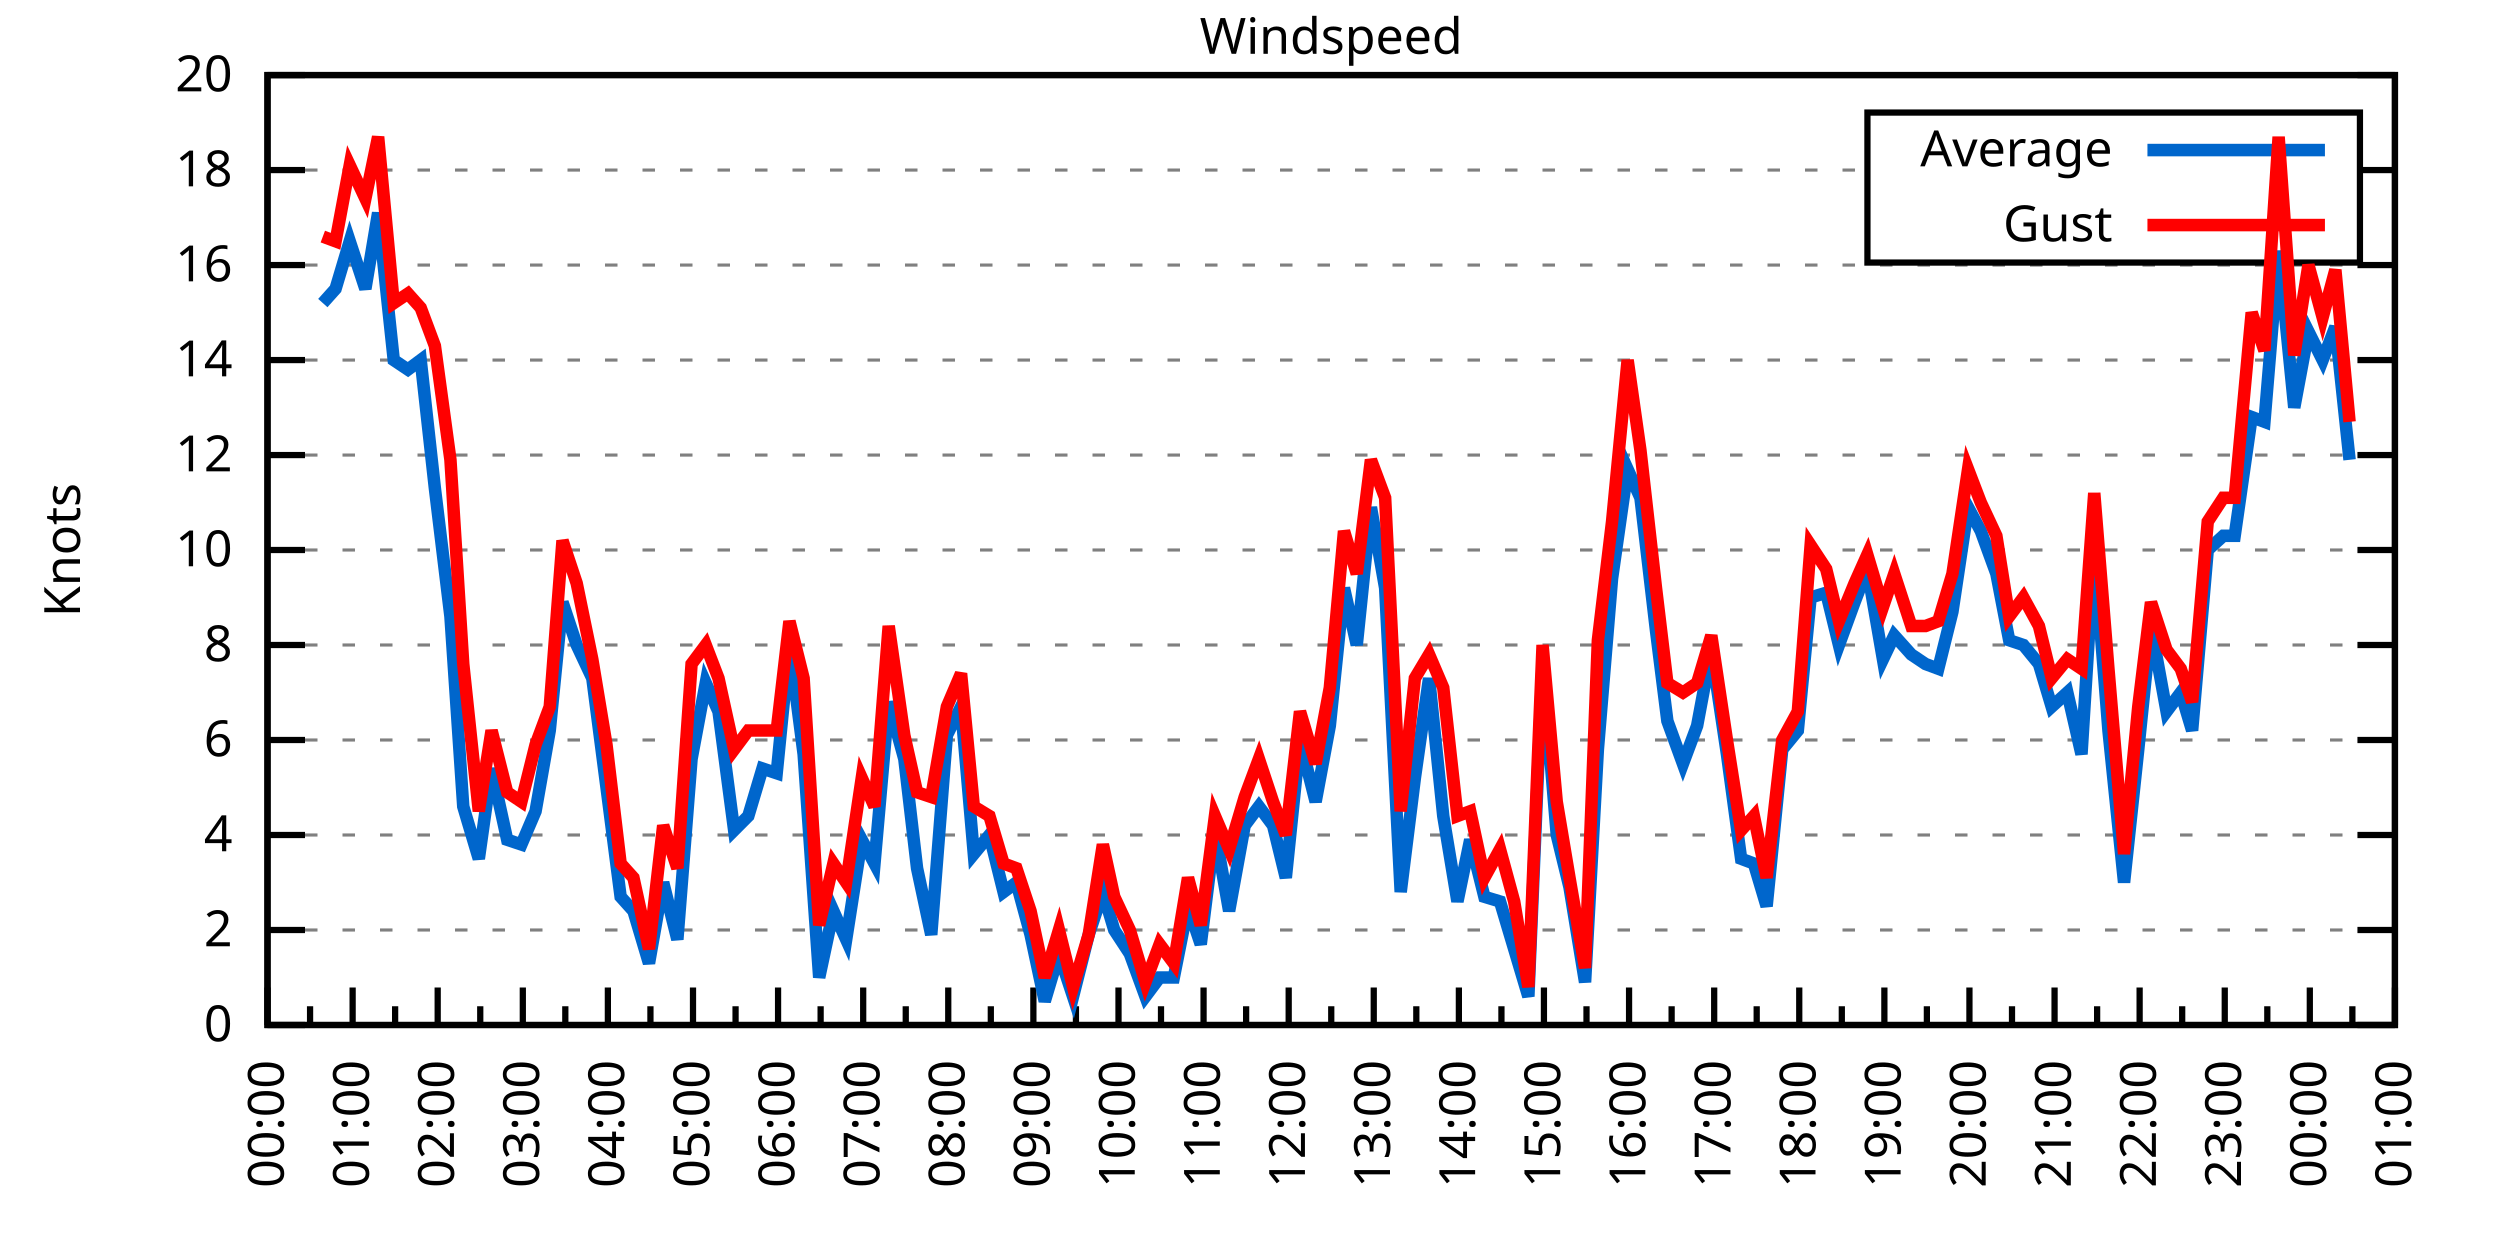
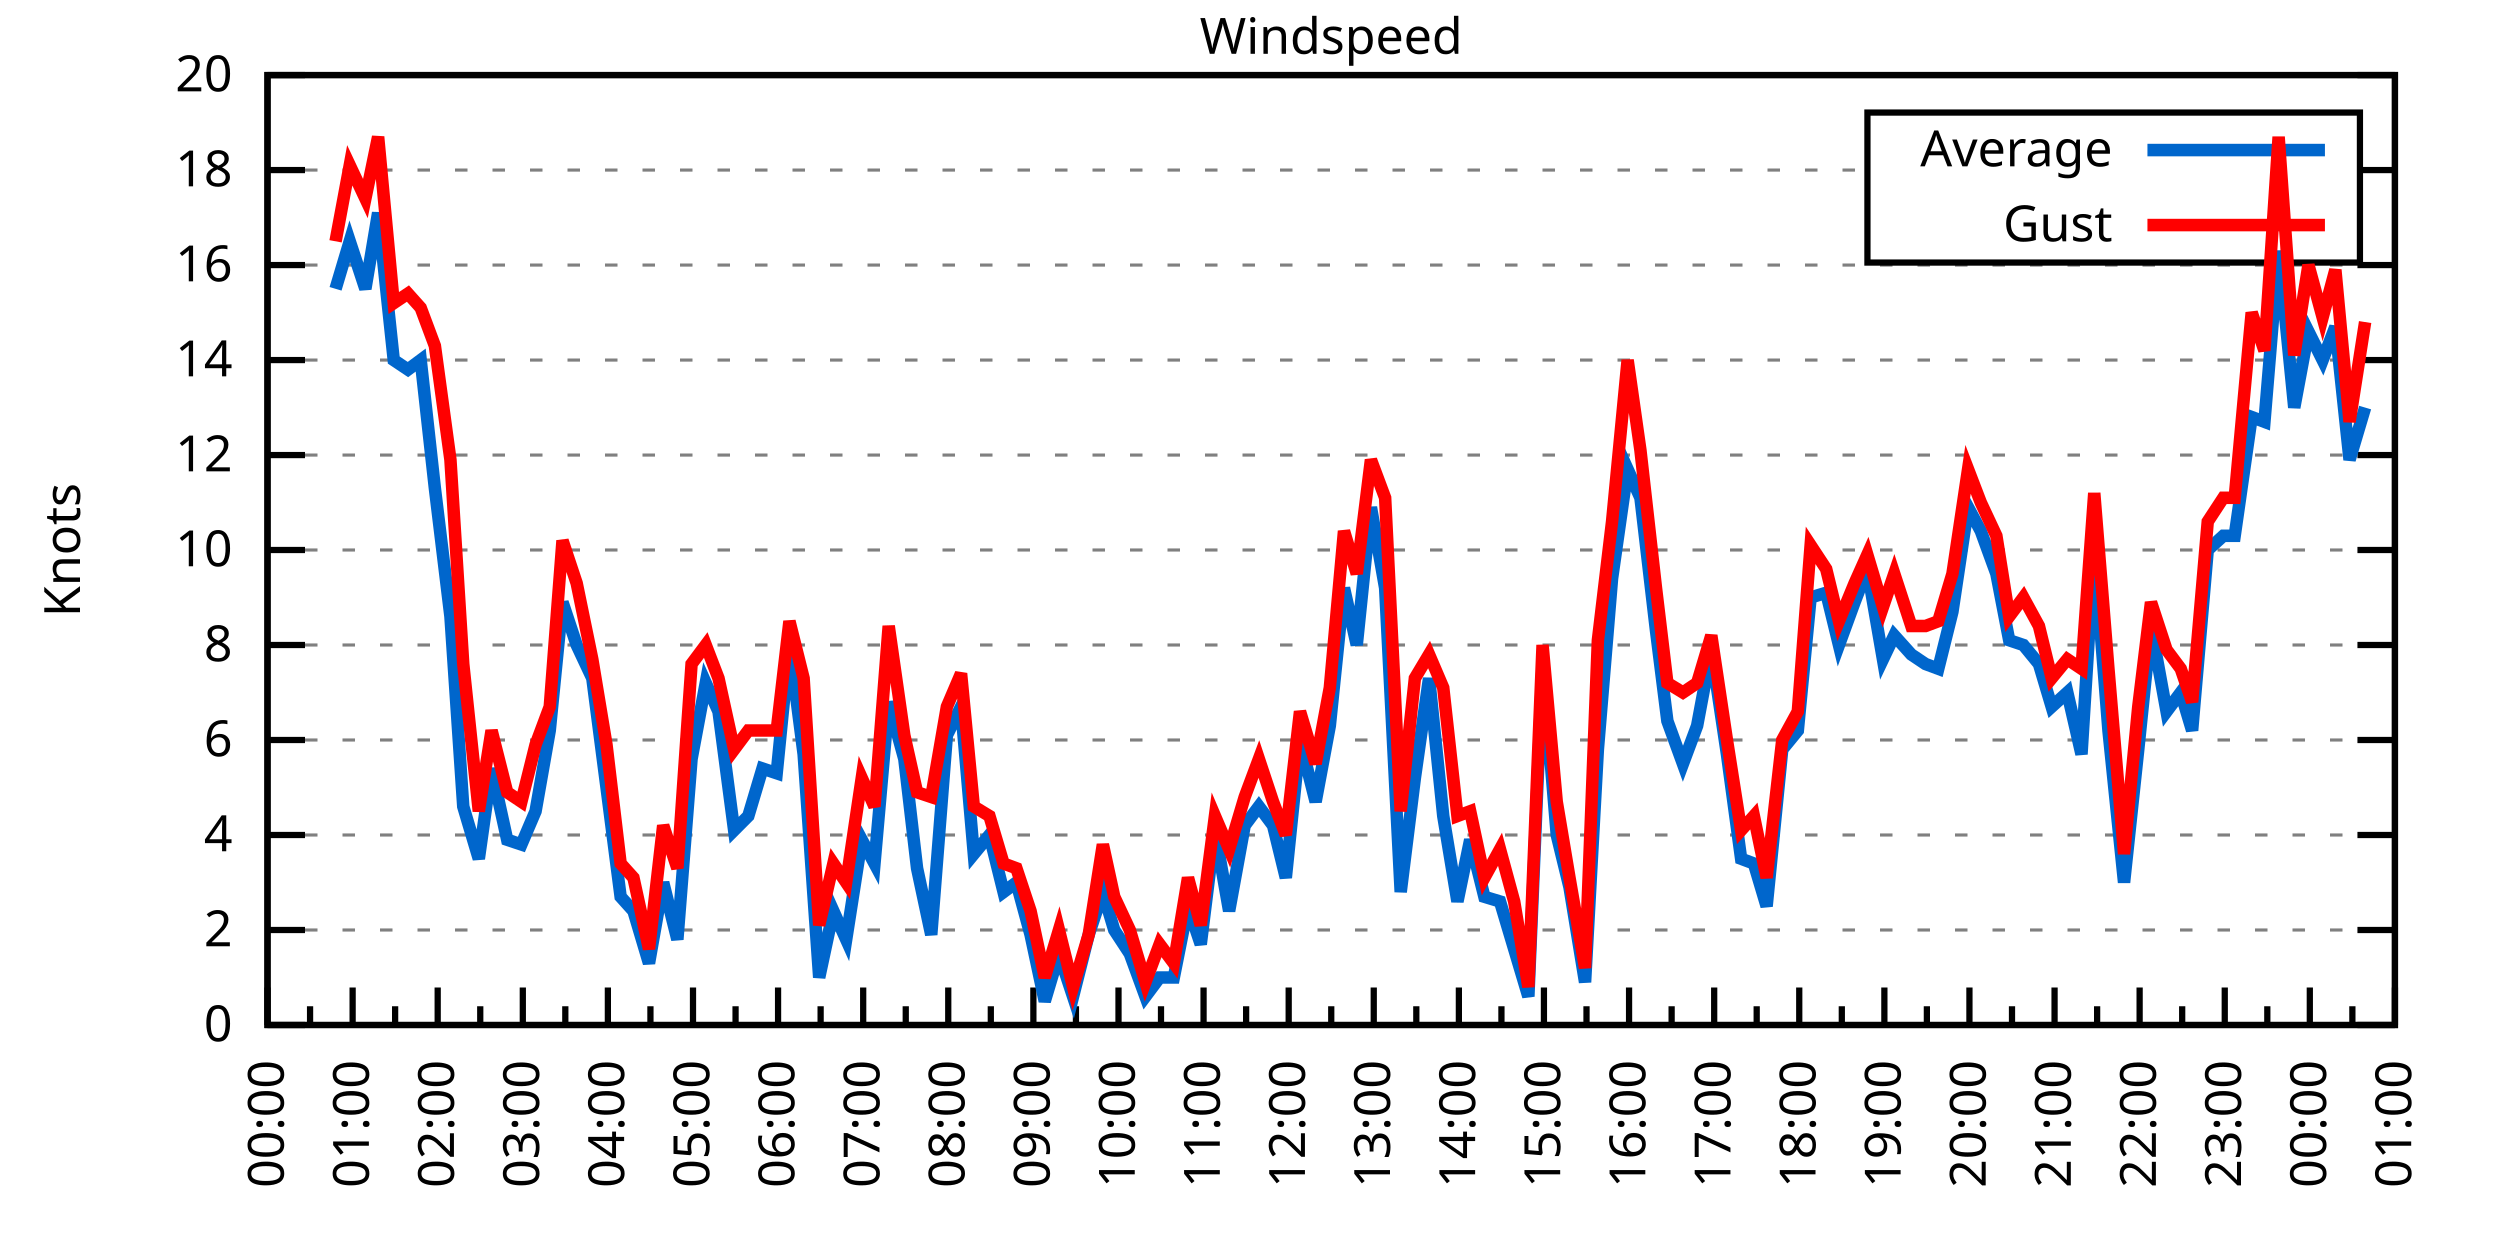
<svg xmlns="http://www.w3.org/2000/svg" xmlns:xlink="http://www.w3.org/1999/xlink" width="400" height="200" viewBox="0 0 400 200">
  <g id="gnuplot_canvas">
    <rect x="0" y="0" width="400" height="200" fill="none" />
    <defs>
      <circle id="gpDot" r="0.5" stroke-width="0.5" stroke="currentColor" />
      <path id="gpPt0" stroke-width="0.333" stroke="currentColor" d="M-1,0 h2 M0,-1 v2" />
      <path id="gpPt1" stroke-width="0.333" stroke="currentColor" d="M-1,-1 L1,1 M1,-1 L-1,1" />
      <path id="gpPt2" stroke-width="0.333" stroke="currentColor" d="M-1,0 L1,0 M0,-1 L0,1 M-1,-1 L1,1 M-1,1 L1,-1" />
      <rect id="gpPt3" stroke-width="0.333" stroke="currentColor" x="-1" y="-1" width="2" height="2" />
      <rect id="gpPt4" stroke-width="0.333" stroke="currentColor" fill="currentColor" x="-1" y="-1" width="2" height="2" />
      <circle id="gpPt5" stroke-width="0.333" stroke="currentColor" cx="0" cy="0" r="1" />
      <use xlink:href="#gpPt5" id="gpPt6" fill="currentColor" stroke="none" />
      <path id="gpPt7" stroke-width="0.333" stroke="currentColor" d="M0,-1.33 L-1.33,0.67 L1.33,0.67 z" />
      <use xlink:href="#gpPt7" id="gpPt8" fill="currentColor" stroke="none" />
      <use xlink:href="#gpPt7" id="gpPt9" stroke="currentColor" transform="rotate(180)" />
      <use xlink:href="#gpPt9" id="gpPt10" fill="currentColor" stroke="none" />
      <use xlink:href="#gpPt3" id="gpPt11" stroke="currentColor" transform="rotate(45)" />
      <use xlink:href="#gpPt11" id="gpPt12" fill="currentColor" stroke="none" />
      <path id="gpPt13" stroke-width="0.333" stroke="currentColor" d="M0,1.330 L1.265,0.411 L0.782,-1.067 L-0.782,-1.076 L-1.265,0.411 z" />
      <use xlink:href="#gpPt13" id="gpPt14" fill="currentColor" stroke="none" />
      <filter id="textbox" filterUnits="objectBoundingBox" x="0" y="0" height="1" width="1">
        <feFlood flood-color="white" flood-opacity="1" result="bgnd" />
        <feComposite in="SourceGraphic" in2="bgnd" operator="atop" />
      </filter>
      <filter id="greybox" filterUnits="objectBoundingBox" x="0" y="0" height="1" width="1">
        <feFlood flood-color="lightgrey" flood-opacity="1" result="grey" />
        <feComposite in="SourceGraphic" in2="grey" operator="atop" />
      </filter>
    </defs>
    <g fill="none" color="white" stroke="currentColor" stroke-width="1.00" stroke-linecap="butt" stroke-linejoin="miter">
</g>
    <g fill="none" color="black" stroke="currentColor" stroke-width="1.00" stroke-linecap="butt" stroke-linejoin="miter">
      <g stroke="none" shape-rendering="crispEdges">
        <polygon fill="rgb(255, 255, 255)" points="42.80,164.00 383.18,164.00 383.18,12.02 42.80,12.02 " />
      </g>
    </g>
    <g fill="none" color="black" stroke="currentColor" stroke-width="1.00" stroke-linecap="butt" stroke-linejoin="miter">
</g>
    <g fill="none" color="black" stroke="black" stroke-width="0.50" stroke-linecap="butt" stroke-linejoin="miter">
</g>
    <g fill="none" color="gray" stroke="currentColor" stroke-width="0.50" stroke-linecap="butt" stroke-linejoin="miter">
      <path stroke="gray" stroke-dasharray="2,4" class="gridline" d="M42.80,164.00 L383.19,164.00  " />
    </g>
    <g fill="none" color="gray" stroke="gray" stroke-width="1.00" stroke-linecap="butt" stroke-linejoin="miter">
</g>
    <g fill="none" color="black" stroke="currentColor" stroke-width="1.00" stroke-linecap="butt" stroke-linejoin="miter">
      <path stroke="black" d="M42.80,164.00 L48.80,164.00 M383.19,164.00 L377.19,164.00  " />
      <g transform="translate(37.20,166.60)" stroke="none" fill="black" font-family="Sans" font-size="8.00" text-anchor="end">
        <text>
          <tspan font-family="Sans"> 0</tspan>
        </text>
      </g>
    </g>
    <g fill="none" color="black" stroke="currentColor" stroke-width="1.00" stroke-linecap="butt" stroke-linejoin="miter">
</g>
    <g fill="none" color="black" stroke="black" stroke-width="0.50" stroke-linecap="butt" stroke-linejoin="miter">
</g>
    <g fill="none" color="gray" stroke="currentColor" stroke-width="0.50" stroke-linecap="butt" stroke-linejoin="miter">
      <path stroke="gray" stroke-dasharray="2,4" class="gridline" d="M42.80,148.80 L383.19,148.80  " />
    </g>
    <g fill="none" color="gray" stroke="gray" stroke-width="1.00" stroke-linecap="butt" stroke-linejoin="miter">
</g>
    <g fill="none" color="black" stroke="currentColor" stroke-width="1.00" stroke-linecap="butt" stroke-linejoin="miter">
      <path stroke="black" d="M42.80,148.80 L48.80,148.80 M383.19,148.80 L377.19,148.80  " />
      <g transform="translate(37.20,151.40)" stroke="none" fill="black" font-family="Sans" font-size="8.00" text-anchor="end">
        <text>
          <tspan font-family="Sans"> 2</tspan>
        </text>
      </g>
    </g>
    <g fill="none" color="black" stroke="currentColor" stroke-width="1.00" stroke-linecap="butt" stroke-linejoin="miter">
</g>
    <g fill="none" color="black" stroke="black" stroke-width="0.50" stroke-linecap="butt" stroke-linejoin="miter">
</g>
    <g fill="none" color="gray" stroke="currentColor" stroke-width="0.50" stroke-linecap="butt" stroke-linejoin="miter">
      <path stroke="gray" stroke-dasharray="2,4" class="gridline" d="M42.80,133.60 L383.19,133.60  " />
    </g>
    <g fill="none" color="gray" stroke="gray" stroke-width="1.00" stroke-linecap="butt" stroke-linejoin="miter">
</g>
    <g fill="none" color="black" stroke="currentColor" stroke-width="1.00" stroke-linecap="butt" stroke-linejoin="miter">
      <path stroke="black" d="M42.80,133.60 L48.80,133.60 M383.19,133.60 L377.19,133.60  " />
      <g transform="translate(37.20,136.20)" stroke="none" fill="black" font-family="Sans" font-size="8.00" text-anchor="end">
        <text>
          <tspan font-family="Sans"> 4</tspan>
        </text>
      </g>
    </g>
    <g fill="none" color="black" stroke="currentColor" stroke-width="1.00" stroke-linecap="butt" stroke-linejoin="miter">
</g>
    <g fill="none" color="black" stroke="black" stroke-width="0.50" stroke-linecap="butt" stroke-linejoin="miter">
</g>
    <g fill="none" color="gray" stroke="currentColor" stroke-width="0.50" stroke-linecap="butt" stroke-linejoin="miter">
      <path stroke="gray" stroke-dasharray="2,4" class="gridline" d="M42.80,118.40 L383.19,118.40  " />
    </g>
    <g fill="none" color="gray" stroke="gray" stroke-width="1.00" stroke-linecap="butt" stroke-linejoin="miter">
</g>
    <g fill="none" color="black" stroke="currentColor" stroke-width="1.00" stroke-linecap="butt" stroke-linejoin="miter">
      <path stroke="black" d="M42.80,118.40 L48.80,118.40 M383.19,118.40 L377.19,118.40  " />
      <g transform="translate(37.20,121.00)" stroke="none" fill="black" font-family="Sans" font-size="8.00" text-anchor="end">
        <text>
          <tspan font-family="Sans"> 6</tspan>
        </text>
      </g>
    </g>
    <g fill="none" color="black" stroke="currentColor" stroke-width="1.00" stroke-linecap="butt" stroke-linejoin="miter">
</g>
    <g fill="none" color="black" stroke="black" stroke-width="0.50" stroke-linecap="butt" stroke-linejoin="miter">
</g>
    <g fill="none" color="gray" stroke="currentColor" stroke-width="0.50" stroke-linecap="butt" stroke-linejoin="miter">
      <path stroke="gray" stroke-dasharray="2,4" class="gridline" d="M42.80,103.20 L383.19,103.20  " />
    </g>
    <g fill="none" color="gray" stroke="gray" stroke-width="1.00" stroke-linecap="butt" stroke-linejoin="miter">
</g>
    <g fill="none" color="black" stroke="currentColor" stroke-width="1.00" stroke-linecap="butt" stroke-linejoin="miter">
      <path stroke="black" d="M42.80,103.20 L48.80,103.20 M383.19,103.20 L377.19,103.20  " />
      <g transform="translate(37.20,105.80)" stroke="none" fill="black" font-family="Sans" font-size="8.00" text-anchor="end">
        <text>
          <tspan font-family="Sans"> 8</tspan>
        </text>
      </g>
    </g>
    <g fill="none" color="black" stroke="currentColor" stroke-width="1.00" stroke-linecap="butt" stroke-linejoin="miter">
</g>
    <g fill="none" color="black" stroke="black" stroke-width="0.50" stroke-linecap="butt" stroke-linejoin="miter">
</g>
    <g fill="none" color="gray" stroke="currentColor" stroke-width="0.50" stroke-linecap="butt" stroke-linejoin="miter">
      <path stroke="gray" stroke-dasharray="2,4" class="gridline" d="M42.80,88.00 L383.19,88.00  " />
    </g>
    <g fill="none" color="gray" stroke="gray" stroke-width="1.00" stroke-linecap="butt" stroke-linejoin="miter">
</g>
    <g fill="none" color="black" stroke="currentColor" stroke-width="1.00" stroke-linecap="butt" stroke-linejoin="miter">
      <path stroke="black" d="M42.80,88.00 L48.80,88.00 M383.19,88.00 L377.19,88.00  " />
      <g transform="translate(37.20,90.60)" stroke="none" fill="black" font-family="Sans" font-size="8.00" text-anchor="end">
        <text>
          <tspan font-family="Sans"> 10</tspan>
        </text>
      </g>
    </g>
    <g fill="none" color="black" stroke="currentColor" stroke-width="1.00" stroke-linecap="butt" stroke-linejoin="miter">
</g>
    <g fill="none" color="black" stroke="black" stroke-width="0.50" stroke-linecap="butt" stroke-linejoin="miter">
</g>
    <g fill="none" color="gray" stroke="currentColor" stroke-width="0.50" stroke-linecap="butt" stroke-linejoin="miter">
      <path stroke="gray" stroke-dasharray="2,4" class="gridline" d="M42.80,72.81 L383.19,72.81  " />
    </g>
    <g fill="none" color="gray" stroke="gray" stroke-width="1.00" stroke-linecap="butt" stroke-linejoin="miter">
</g>
    <g fill="none" color="black" stroke="currentColor" stroke-width="1.00" stroke-linecap="butt" stroke-linejoin="miter">
      <path stroke="black" d="M42.80,72.81 L48.80,72.81 M383.19,72.81 L377.19,72.81  " />
      <g transform="translate(37.20,75.41)" stroke="none" fill="black" font-family="Sans" font-size="8.00" text-anchor="end">
        <text>
          <tspan font-family="Sans"> 12</tspan>
        </text>
      </g>
    </g>
    <g fill="none" color="black" stroke="currentColor" stroke-width="1.00" stroke-linecap="butt" stroke-linejoin="miter">
</g>
    <g fill="none" color="black" stroke="black" stroke-width="0.50" stroke-linecap="butt" stroke-linejoin="miter">
</g>
    <g fill="none" color="gray" stroke="currentColor" stroke-width="0.50" stroke-linecap="butt" stroke-linejoin="miter">
      <path stroke="gray" stroke-dasharray="2,4" class="gridline" d="M42.80,57.61 L383.19,57.61  " />
    </g>
    <g fill="none" color="gray" stroke="gray" stroke-width="1.00" stroke-linecap="butt" stroke-linejoin="miter">
</g>
    <g fill="none" color="black" stroke="currentColor" stroke-width="1.00" stroke-linecap="butt" stroke-linejoin="miter">
      <path stroke="black" d="M42.80,57.61 L48.80,57.61 M383.19,57.61 L377.19,57.61  " />
      <g transform="translate(37.20,60.21)" stroke="none" fill="black" font-family="Sans" font-size="8.00" text-anchor="end">
        <text>
          <tspan font-family="Sans"> 14</tspan>
        </text>
      </g>
    </g>
    <g fill="none" color="black" stroke="currentColor" stroke-width="1.00" stroke-linecap="butt" stroke-linejoin="miter">
</g>
    <g fill="none" color="black" stroke="black" stroke-width="0.50" stroke-linecap="butt" stroke-linejoin="miter">
</g>
    <g fill="none" color="gray" stroke="currentColor" stroke-width="0.50" stroke-linecap="butt" stroke-linejoin="miter">
      <path stroke="gray" stroke-dasharray="2,4" class="gridline" d="M42.80,42.41 L383.19,42.41  " />
    </g>
    <g fill="none" color="gray" stroke="gray" stroke-width="1.00" stroke-linecap="butt" stroke-linejoin="miter">
</g>
    <g fill="none" color="black" stroke="currentColor" stroke-width="1.00" stroke-linecap="butt" stroke-linejoin="miter">
      <path stroke="black" d="M42.80,42.41 L48.80,42.41 M383.19,42.41 L377.19,42.41  " />
      <g transform="translate(37.20,45.01)" stroke="none" fill="black" font-family="Sans" font-size="8.00" text-anchor="end">
        <text>
          <tspan font-family="Sans"> 16</tspan>
        </text>
      </g>
    </g>
    <g fill="none" color="black" stroke="currentColor" stroke-width="1.00" stroke-linecap="butt" stroke-linejoin="miter">
</g>
    <g fill="none" color="black" stroke="black" stroke-width="0.50" stroke-linecap="butt" stroke-linejoin="miter">
</g>
    <g fill="none" color="gray" stroke="currentColor" stroke-width="0.50" stroke-linecap="butt" stroke-linejoin="miter">
      <path stroke="gray" stroke-dasharray="2,4" class="gridline" d="M42.80,27.21 L298.79,27.21 M377.59,27.21 L383.19,27.21  " />
    </g>
    <g fill="none" color="gray" stroke="gray" stroke-width="1.00" stroke-linecap="butt" stroke-linejoin="miter">
</g>
    <g fill="none" color="black" stroke="currentColor" stroke-width="1.00" stroke-linecap="butt" stroke-linejoin="miter">
      <path stroke="black" d="M42.80,27.21 L48.80,27.21 M383.19,27.21 L377.19,27.21  " />
      <g transform="translate(37.20,29.81)" stroke="none" fill="black" font-family="Sans" font-size="8.00" text-anchor="end">
        <text>
          <tspan font-family="Sans"> 18</tspan>
        </text>
      </g>
    </g>
    <g fill="none" color="black" stroke="currentColor" stroke-width="1.00" stroke-linecap="butt" stroke-linejoin="miter">
</g>
    <g fill="none" color="black" stroke="black" stroke-width="0.50" stroke-linecap="butt" stroke-linejoin="miter">
</g>
    <g fill="none" color="gray" stroke="currentColor" stroke-width="0.50" stroke-linecap="butt" stroke-linejoin="miter">
      <path stroke="gray" stroke-dasharray="2,4" class="gridline" d="M42.80,12.01 L383.19,12.01  " />
    </g>
    <g fill="none" color="gray" stroke="gray" stroke-width="1.00" stroke-linecap="butt" stroke-linejoin="miter">
</g>
    <g fill="none" color="black" stroke="currentColor" stroke-width="1.00" stroke-linecap="butt" stroke-linejoin="miter">
      <path stroke="black" d="M42.80,12.01 L48.80,12.01 M383.19,12.01 L377.19,12.01  " />
      <g transform="translate(37.20,14.61)" stroke="none" fill="black" font-family="Sans" font-size="8.00" text-anchor="end">
        <text>
          <tspan font-family="Sans"> 20</tspan>
        </text>
      </g>
    </g>
    <g fill="none" color="black" stroke="currentColor" stroke-width="1.00" stroke-linecap="butt" stroke-linejoin="miter">
      <path stroke="black" d="M42.80,164.00 L42.80,158.00  " />
      <g transform="translate(45.40,169.60) rotate(270)" stroke="none" fill="black" font-family="Sans" font-size="8.00" text-anchor="end">
        <text>
          <tspan font-family="Sans">00:00</tspan>
        </text>
      </g>
    </g>
    <g fill="none" color="black" stroke="currentColor" stroke-width="1.00" stroke-linecap="butt" stroke-linejoin="miter">
      <path stroke="black" d="M49.61,164.00 L49.61,161.00 M56.42,164.00 L56.42,158.00  " />
      <g transform="translate(59.02,169.60) rotate(270)" stroke="none" fill="black" font-family="Sans" font-size="8.00" text-anchor="end">
        <text>
          <tspan font-family="Sans">01:00</tspan>
        </text>
      </g>
    </g>
    <g fill="none" color="black" stroke="currentColor" stroke-width="1.00" stroke-linecap="butt" stroke-linejoin="miter">
      <path stroke="black" d="M63.22,164.00 L63.22,161.00 M70.03,164.00 L70.03,158.00  " />
      <g transform="translate(72.63,169.60) rotate(270)" stroke="none" fill="black" font-family="Sans" font-size="8.00" text-anchor="end">
        <text>
          <tspan font-family="Sans">02:00</tspan>
        </text>
      </g>
    </g>
    <g fill="none" color="black" stroke="currentColor" stroke-width="1.00" stroke-linecap="butt" stroke-linejoin="miter">
      <path stroke="black" d="M76.84,164.00 L76.84,161.00 M83.65,164.00 L83.65,158.00  " />
      <g transform="translate(86.25,169.60) rotate(270)" stroke="none" fill="black" font-family="Sans" font-size="8.00" text-anchor="end">
        <text>
          <tspan font-family="Sans">03:00</tspan>
        </text>
      </g>
    </g>
    <g fill="none" color="black" stroke="currentColor" stroke-width="1.00" stroke-linecap="butt" stroke-linejoin="miter">
      <path stroke="black" d="M90.45,164.00 L90.45,161.00 M97.26,164.00 L97.26,158.00  " />
      <g transform="translate(99.86,169.60) rotate(270)" stroke="none" fill="black" font-family="Sans" font-size="8.00" text-anchor="end">
        <text>
          <tspan font-family="Sans">04:00</tspan>
        </text>
      </g>
    </g>
    <g fill="none" color="black" stroke="currentColor" stroke-width="1.00" stroke-linecap="butt" stroke-linejoin="miter">
      <path stroke="black" d="M104.07,164.00 L104.07,161.00 M110.88,164.00 L110.88,158.00  " />
      <g transform="translate(113.48,169.60) rotate(270)" stroke="none" fill="black" font-family="Sans" font-size="8.00" text-anchor="end">
        <text>
          <tspan font-family="Sans">05:00</tspan>
        </text>
      </g>
    </g>
    <g fill="none" color="black" stroke="currentColor" stroke-width="1.00" stroke-linecap="butt" stroke-linejoin="miter">
      <path stroke="black" d="M117.69,164.00 L117.69,161.00 M124.49,164.00 L124.49,158.00  " />
      <g transform="translate(127.09,169.60) rotate(270)" stroke="none" fill="black" font-family="Sans" font-size="8.00" text-anchor="end">
        <text>
          <tspan font-family="Sans">06:00</tspan>
        </text>
      </g>
    </g>
    <g fill="none" color="black" stroke="currentColor" stroke-width="1.00" stroke-linecap="butt" stroke-linejoin="miter">
      <path stroke="black" d="M131.30,164.00 L131.30,161.00 M138.11,164.00 L138.11,158.00  " />
      <g transform="translate(140.71,169.60) rotate(270)" stroke="none" fill="black" font-family="Sans" font-size="8.00" text-anchor="end">
        <text>
          <tspan font-family="Sans">07:00</tspan>
        </text>
      </g>
    </g>
    <g fill="none" color="black" stroke="currentColor" stroke-width="1.00" stroke-linecap="butt" stroke-linejoin="miter">
      <path stroke="black" d="M144.92,164.00 L144.92,161.00 M151.72,164.00 L151.72,158.00  " />
      <g transform="translate(154.32,169.60) rotate(270)" stroke="none" fill="black" font-family="Sans" font-size="8.00" text-anchor="end">
        <text>
          <tspan font-family="Sans">08:00</tspan>
        </text>
      </g>
    </g>
    <g fill="none" color="black" stroke="currentColor" stroke-width="1.00" stroke-linecap="butt" stroke-linejoin="miter">
      <path stroke="black" d="M158.53,164.00 L158.53,161.00 M165.34,164.00 L165.34,158.00  " />
      <g transform="translate(167.94,169.60) rotate(270)" stroke="none" fill="black" font-family="Sans" font-size="8.00" text-anchor="end">
        <text>
          <tspan font-family="Sans">09:00</tspan>
        </text>
      </g>
    </g>
    <g fill="none" color="black" stroke="currentColor" stroke-width="1.00" stroke-linecap="butt" stroke-linejoin="miter">
      <path stroke="black" d="M172.15,164.00 L172.15,161.00 M178.96,164.00 L178.96,158.00  " />
      <g transform="translate(181.56,169.60) rotate(270)" stroke="none" fill="black" font-family="Sans" font-size="8.00" text-anchor="end">
        <text>
          <tspan font-family="Sans">10:00</tspan>
        </text>
      </g>
    </g>
    <g fill="none" color="black" stroke="currentColor" stroke-width="1.00" stroke-linecap="butt" stroke-linejoin="miter">
      <path stroke="black" d="M185.76,164.00 L185.76,161.00 M192.57,164.00 L192.57,158.00  " />
      <g transform="translate(195.17,169.60) rotate(270)" stroke="none" fill="black" font-family="Sans" font-size="8.00" text-anchor="end">
        <text>
          <tspan font-family="Sans">11:00</tspan>
        </text>
      </g>
    </g>
    <g fill="none" color="black" stroke="currentColor" stroke-width="1.00" stroke-linecap="butt" stroke-linejoin="miter">
      <path stroke="black" d="M199.38,164.00 L199.38,161.00 M206.19,164.00 L206.19,158.00  " />
      <g transform="translate(208.79,169.60) rotate(270)" stroke="none" fill="black" font-family="Sans" font-size="8.00" text-anchor="end">
        <text>
          <tspan font-family="Sans">12:00</tspan>
        </text>
      </g>
    </g>
    <g fill="none" color="black" stroke="currentColor" stroke-width="1.00" stroke-linecap="butt" stroke-linejoin="miter">
      <path stroke="black" d="M213.00,164.00 L213.00,161.00 M219.80,164.00 L219.80,158.00  " />
      <g transform="translate(222.40,169.60) rotate(270)" stroke="none" fill="black" font-family="Sans" font-size="8.00" text-anchor="end">
        <text>
          <tspan font-family="Sans">13:00</tspan>
        </text>
      </g>
    </g>
    <g fill="none" color="black" stroke="currentColor" stroke-width="1.00" stroke-linecap="butt" stroke-linejoin="miter">
      <path stroke="black" d="M226.61,164.00 L226.61,161.00 M233.42,164.00 L233.42,158.00  " />
      <g transform="translate(236.02,169.60) rotate(270)" stroke="none" fill="black" font-family="Sans" font-size="8.00" text-anchor="end">
        <text>
          <tspan font-family="Sans">14:00</tspan>
        </text>
      </g>
    </g>
    <g fill="none" color="black" stroke="currentColor" stroke-width="1.00" stroke-linecap="butt" stroke-linejoin="miter">
      <path stroke="black" d="M240.23,164.00 L240.23,161.00 M247.03,164.00 L247.03,158.00  " />
      <g transform="translate(249.63,169.60) rotate(270)" stroke="none" fill="black" font-family="Sans" font-size="8.00" text-anchor="end">
        <text>
          <tspan font-family="Sans">15:00</tspan>
        </text>
      </g>
    </g>
    <g fill="none" color="black" stroke="currentColor" stroke-width="1.00" stroke-linecap="butt" stroke-linejoin="miter">
      <path stroke="black" d="M253.84,164.00 L253.84,161.00 M260.65,164.00 L260.65,158.00  " />
      <g transform="translate(263.25,169.60) rotate(270)" stroke="none" fill="black" font-family="Sans" font-size="8.00" text-anchor="end">
        <text>
          <tspan font-family="Sans">16:00</tspan>
        </text>
      </g>
    </g>
    <g fill="none" color="black" stroke="currentColor" stroke-width="1.00" stroke-linecap="butt" stroke-linejoin="miter">
      <path stroke="black" d="M267.46,164.00 L267.46,161.00 M274.27,164.00 L274.27,158.00  " />
      <g transform="translate(276.87,169.60) rotate(270)" stroke="none" fill="black" font-family="Sans" font-size="8.00" text-anchor="end">
        <text>
          <tspan font-family="Sans">17:00</tspan>
        </text>
      </g>
    </g>
    <g fill="none" color="black" stroke="currentColor" stroke-width="1.00" stroke-linecap="butt" stroke-linejoin="miter">
      <path stroke="black" d="M281.07,164.00 L281.07,161.00 M287.88,164.00 L287.88,158.00  " />
      <g transform="translate(290.48,169.60) rotate(270)" stroke="none" fill="black" font-family="Sans" font-size="8.00" text-anchor="end">
        <text>
          <tspan font-family="Sans">18:00</tspan>
        </text>
      </g>
    </g>
    <g fill="none" color="black" stroke="currentColor" stroke-width="1.00" stroke-linecap="butt" stroke-linejoin="miter">
      <path stroke="black" d="M294.69,164.00 L294.69,161.00 M301.50,164.00 L301.50,158.00  " />
      <g transform="translate(304.10,169.60) rotate(270)" stroke="none" fill="black" font-family="Sans" font-size="8.00" text-anchor="end">
        <text>
          <tspan font-family="Sans">19:00</tspan>
        </text>
      </g>
    </g>
    <g fill="none" color="black" stroke="currentColor" stroke-width="1.00" stroke-linecap="butt" stroke-linejoin="miter">
      <path stroke="black" d="M308.30,164.00 L308.30,161.00 M315.11,164.00 L315.11,158.00  " />
      <g transform="translate(317.71,169.60) rotate(270)" stroke="none" fill="black" font-family="Sans" font-size="8.00" text-anchor="end">
        <text>
          <tspan font-family="Sans">20:00</tspan>
        </text>
      </g>
    </g>
    <g fill="none" color="black" stroke="currentColor" stroke-width="1.00" stroke-linecap="butt" stroke-linejoin="miter">
      <path stroke="black" d="M321.92,164.00 L321.92,161.00 M328.73,164.00 L328.73,158.00  " />
      <g transform="translate(331.33,169.60) rotate(270)" stroke="none" fill="black" font-family="Sans" font-size="8.00" text-anchor="end">
        <text>
          <tspan font-family="Sans">21:00</tspan>
        </text>
      </g>
    </g>
    <g fill="none" color="black" stroke="currentColor" stroke-width="1.00" stroke-linecap="butt" stroke-linejoin="miter">
      <path stroke="black" d="M335.54,164.00 L335.54,161.00 M342.34,164.00 L342.34,158.00  " />
      <g transform="translate(344.94,169.60) rotate(270)" stroke="none" fill="black" font-family="Sans" font-size="8.00" text-anchor="end">
        <text>
          <tspan font-family="Sans">22:00</tspan>
        </text>
      </g>
    </g>
    <g fill="none" color="black" stroke="currentColor" stroke-width="1.00" stroke-linecap="butt" stroke-linejoin="miter">
      <path stroke="black" d="M349.15,164.00 L349.15,161.00 M355.96,164.00 L355.96,158.00  " />
      <g transform="translate(358.56,169.60) rotate(270)" stroke="none" fill="black" font-family="Sans" font-size="8.00" text-anchor="end">
        <text>
          <tspan font-family="Sans">23:00</tspan>
        </text>
      </g>
    </g>
    <g fill="none" color="black" stroke="currentColor" stroke-width="1.00" stroke-linecap="butt" stroke-linejoin="miter">
      <path stroke="black" d="M362.77,164.00 L362.77,161.00 M369.57,164.00 L369.57,158.00  " />
      <g transform="translate(372.17,169.60) rotate(270)" stroke="none" fill="black" font-family="Sans" font-size="8.00" text-anchor="end">
        <text>
          <tspan font-family="Sans">00:00</tspan>
        </text>
      </g>
    </g>
    <g fill="none" color="black" stroke="currentColor" stroke-width="1.00" stroke-linecap="butt" stroke-linejoin="miter">
      <path stroke="black" d="M376.38,164.00 L376.38,161.00 M383.19,164.00 L383.19,158.00  " />
      <g transform="translate(385.79,169.60) rotate(270)" stroke="none" fill="black" font-family="Sans" font-size="8.00" text-anchor="end">
        <text>
          <tspan font-family="Sans">01:00</tspan>
        </text>
      </g>
    </g>
    <g fill="none" color="black" stroke="currentColor" stroke-width="1.00" stroke-linecap="butt" stroke-linejoin="miter">
</g>
    <g fill="none" color="black" stroke="currentColor" stroke-width="1.00" stroke-linecap="butt" stroke-linejoin="miter">
      <path stroke="black" d="M42.80,12.01 L42.80,164.00 L383.19,164.00 L383.19,12.01 L42.80,12.01 Z  " />
    </g>
    <g fill="none" color="black" stroke="currentColor" stroke-width="1.00" stroke-linecap="butt" stroke-linejoin="miter">
      <g transform="translate(12.80,88.01) rotate(270)" stroke="none" fill="black" font-family="Sans" font-size="8.00" text-anchor="middle">
        <text>
          <tspan font-family="Sans">Knots</tspan>
        </text>
      </g>
    </g>
    <g fill="none" color="black" stroke="currentColor" stroke-width="1.00" stroke-linecap="butt" stroke-linejoin="miter">
</g>
    <g fill="none" color="black" stroke="currentColor" stroke-width="1.00" stroke-linecap="butt" stroke-linejoin="miter">
      <path stroke="black" d="M298.79,42.01 L298.79,18.01 L377.59,18.01 L377.59,42.01 L298.79,42.01 Z  " />
    </g>
    <g id="Windspeed_plot_1">
      <g fill="none" color="white" stroke="black" stroke-width="2.00" stroke-linecap="butt" stroke-linejoin="miter">
</g>
      <g fill="none" color="black" stroke="currentColor" stroke-width="2.00" stroke-linecap="butt" stroke-linejoin="miter">
        <g transform="translate(337.99,26.61)" stroke="none" fill="black" font-family="Sans" font-size="8.00" text-anchor="end">
          <text>
            <tspan font-family="Sans">Average</tspan>
          </text>
        </g>
      </g>
      <g fill="none" color="black" stroke="currentColor" stroke-width="2.00" stroke-linecap="butt" stroke-linejoin="miter">
-         <path stroke="rgb(  0, 102, 204)" d="M343.59,24.01 L371.99,24.01 M51.65,48.49 L53.69,46.21 L55.96,38.61 L58.46,46.21 L60.50,34.05 L63.00,57.61   L65.27,59.13 L67.31,57.61 L69.58,78.13 L72.07,98.64 L74.12,129.04 L76.61,137.40 L78.65,122.96 L81.15,134.36   L83.42,135.12 L85.69,129.80 L87.96,116.88 L90.00,96.36 L92.27,103.20 L94.77,108.52 L97.04,126.00 L99.30,143.48   L101.35,145.76 L103.84,154.12 L106.11,141.20 L108.38,150.32 L110.65,121.44 L112.92,109.28 L114.96,113.84 L117.46,132.84   L119.73,130.56 L122.00,122.96 L124.27,123.72 L126.31,103.20 L128.58,120.68 L131.07,156.40 L133.34,145.76 L135.39,150.32   L137.88,134.36 L139.92,138.16 L142.19,112.32 L144.69,121.44 L146.73,138.92 L149.00,149.56 L151.50,117.64 L153.77,113.08   L155.81,136.64 L158.31,133.60 L160.57,142.72 L162.62,141.20 L164.89,149.56 L167.16,160.20 L169.43,152.60 L171.69,159.44   L174.19,149.56 L176.46,142.72 L178.28,148.80 L180.77,152.60 L183.27,159.44 L185.54,156.40 L187.81,156.40 L190.08,145.00   L192.12,151.08 L194.39,132.84 L196.66,145.76 L199.15,132.08 L201.42,129.04 L203.69,132.08 L205.73,140.44 L208.00,118.40   L210.50,128.28 L212.77,116.12 L215.04,94.08 L217.08,103.20 L219.35,81.17 L221.62,94.08 L224.11,142.72 L226.38,124.48   L228.65,108.52 L230.92,130.56 L233.19,144.24 L235.23,134.36 L237.50,143.48 L240.00,144.24 L242.27,151.84 L244.54,159.44   L246.81,106.24 L249.08,133.60 L251.12,141.96 L253.61,157.16 L255.66,119.92 L257.93,92.56 L260.42,75.09 L262.47,79.65   L264.96,100.92 L266.78,115.36 L269.27,122.20 L271.54,116.12 L273.81,103.96 L276.31,120.68 L278.58,137.40 L280.62,138.16   L282.66,145.00 L285.16,119.92 L287.65,116.88 L289.70,95.60 L292.19,94.84 L294.23,103.20 L296.73,96.36 L298.77,91.04   L301.27,105.48 L303.08,101.68 L305.81,104.72 L308.08,106.24 L310.12,107.00 L312.39,97.88 L314.89,81.17 L316.93,84.97   L319.42,91.80 L321.47,102.44 L323.74,103.20 L326.23,106.24 L328.27,113.08 L330.77,110.80 L333.04,120.68 L335.08,88.00   L337.35,116.88 L339.85,141.20 L342.12,119.92 L344.16,100.16 L346.65,113.84 L348.92,110.80 L350.74,116.88 L353.24,88.00   L355.73,85.73 L357.55,85.73 L360.27,66.73 L362.31,67.49 L364.58,40.13 L367.08,65.21 L369.35,53.05 L371.62,57.61   L373.66,52.29 L375.93,73.57  " />
+         <path stroke="rgb(  0, 102, 204)" d="M343.59,24.01 L371.99,24.01 M53.69,46.21 L55.96,38.61 L58.46,46.21 L60.50,34.05 L63.00,57.61 L65.27,59.13   L67.31,57.61 L69.58,78.13 L72.07,98.64 L74.12,129.04 L76.61,137.40 L78.65,122.96 L81.15,134.36 L83.42,135.12   L85.69,129.80 L87.96,116.88 L90.00,96.36 L92.27,103.20 L94.77,108.52 L97.04,126.00 L99.30,143.48 L101.35,145.76   L103.84,154.12 L106.11,141.20 L108.38,150.32 L110.65,121.44 L112.92,109.28 L114.96,113.84 L117.46,132.84 L119.73,130.56   L122.00,122.96 L124.27,123.72 L126.31,103.20 L128.58,120.68 L131.07,156.40 L133.34,145.76 L135.39,150.32 L137.88,134.36   L139.92,138.16 L142.19,112.32 L144.69,121.44 L146.73,138.92 L149.00,149.56 L151.50,117.64 L153.77,113.08 L155.81,136.64   L158.31,133.60 L160.57,142.72 L162.62,141.20 L164.89,149.56 L167.16,160.20 L169.43,152.60 L171.69,159.44 L174.19,149.56   L176.46,142.72 L178.28,148.80 L180.77,152.60 L183.27,159.44 L185.54,156.40 L187.81,156.40 L190.08,145.00 L192.12,151.08   L194.39,132.84 L196.66,145.76 L199.15,132.08 L201.42,129.04 L203.69,132.08 L205.73,140.44 L208.00,118.40 L210.50,128.28   L212.77,116.12 L215.04,94.08 L217.08,103.20 L219.35,81.17 L221.62,94.08 L224.11,142.72 L226.38,124.48 L228.65,108.52   L230.92,130.56 L233.19,144.24 L235.23,134.36 L237.50,143.48 L240.00,144.24 L242.27,151.84 L244.54,159.44 L246.81,106.24   L249.08,133.60 L251.12,141.96 L253.61,157.16 L255.66,119.92 L257.93,92.56 L260.42,75.09 L262.47,79.65 L264.96,100.92   L266.78,115.36 L269.27,122.20 L271.54,116.12 L273.81,103.96 L276.31,120.68 L278.58,137.40 L280.62,138.16 L282.66,145.00   L285.16,119.92 L287.65,116.88 L289.70,95.60 L292.19,94.84 L294.23,103.20 L296.73,96.36 L298.77,91.04 L301.27,105.48   L303.08,101.68 L305.81,104.72 L308.08,106.24 L310.12,107.00 L312.39,97.88 L314.89,81.17 L316.93,84.97 L319.42,91.80   L321.47,102.44 L323.74,103.20 L326.23,106.24 L328.27,113.08 L330.77,110.80 L333.04,120.68 L335.08,88.00 L337.35,116.88   L339.85,141.20 L342.12,119.92 L344.16,100.16 L346.65,113.84 L348.92,110.80 L350.74,116.88 L353.24,88.00 L355.73,85.73   L357.55,85.73 L360.27,66.73 L362.31,67.49 L364.58,40.13 L367.08,65.21 L369.35,53.05 L371.62,57.61 L373.66,52.29   L375.93,73.57 L378.42,65.21  " />
      </g>
    </g>
    <g id="Windspeed_plot_2">
      <g fill="none" color="black" stroke="currentColor" stroke-width="2.00" stroke-linecap="butt" stroke-linejoin="miter">
        <g transform="translate(337.99,38.61)" stroke="none" fill="black" font-family="Sans" font-size="8.00" text-anchor="end">
          <text>
            <tspan font-family="Sans">Gust</tspan>
          </text>
        </g>
      </g>
      <g fill="none" color="black" stroke="currentColor" stroke-width="2.00" stroke-linecap="butt" stroke-linejoin="miter">
-         <path stroke="rgb(255,   0,   0)" d="M343.59,36.01 L371.99,36.01 M51.65,37.85 L53.69,38.61 L55.96,26.45 L58.46,31.77 L60.50,21.89 L63.00,48.49   L65.27,46.97 L67.31,49.25 L69.58,55.33 L72.07,73.57 L74.12,106.24 L76.61,129.80 L78.65,116.88 L81.15,126.76   L83.42,128.28 L85.69,119.16 L87.96,113.08 L90.00,86.49 L92.27,93.32 L94.77,105.48 L97.04,119.16 L99.30,138.16   L101.35,140.44 L103.84,151.84 L106.11,132.08 L108.38,138.92 L110.65,106.24 L112.92,103.20 L114.96,108.52 L117.46,119.92   L119.73,116.88 L122.00,116.88 L124.27,116.88 L126.31,99.40 L128.58,108.52 L131.07,148.04 L133.34,138.16 L135.39,141.20   L137.88,124.48 L139.92,129.04 L142.19,100.16 L144.69,117.64 L146.73,126.76 L149.00,127.52 L151.50,113.08 L153.77,107.76   L155.81,129.04 L158.31,130.56 L160.57,138.16 L162.62,138.92 L164.89,145.76 L167.16,156.40 L169.43,148.80 L171.69,157.92   L174.19,149.56 L176.46,135.12 L178.28,143.48 L180.77,148.80 L183.27,157.16 L185.54,151.08 L187.81,154.12 L190.08,140.44   L192.12,148.04 L194.39,130.56 L196.66,135.88 L199.15,127.52 L201.42,121.44 L203.69,128.28 L205.73,133.60 L208.00,113.84   L210.50,122.20 L212.77,110.04 L215.04,84.97 L217.08,91.80 L219.35,73.57 L221.62,79.65 L224.11,129.80 L226.38,108.52   L228.65,104.72 L230.92,110.04 L233.19,130.56 L235.23,129.80 L237.50,140.44 L240.00,135.88 L242.27,144.24 L244.54,157.92   L246.81,103.20 L249.08,128.28 L251.12,140.44 L253.61,154.88 L255.66,102.44 L257.93,83.45 L260.42,57.61 L262.47,72.05   L264.96,94.08 L266.78,109.28 L269.27,110.80 L271.54,109.28 L273.81,101.68 L276.31,118.40 L278.58,132.84 L280.62,130.56   L282.66,140.44 L285.16,118.40 L287.65,113.84 L289.70,87.25 L292.19,91.04 L294.23,99.40 L296.73,93.32 L298.77,88.76   L301.27,97.12 L303.08,91.80 L305.81,100.16 L308.08,100.16 L310.12,99.40 L312.39,91.80 L314.89,75.09 L316.93,80.41   L319.42,85.73 L321.47,98.64 L323.74,95.60 L326.23,100.16 L328.27,108.52 L330.77,105.48 L333.04,107.00 L335.08,78.89   L337.35,107.00 L339.85,136.64 L342.12,113.08 L344.16,96.36 L346.65,103.96 L348.92,107.00 L350.74,112.32 L353.24,83.45   L355.73,79.65 L357.55,79.65 L360.27,50.01 L362.31,56.09 L364.58,21.89 L367.08,56.85 L369.35,42.41 L371.62,50.77   L373.66,43.17 L375.93,67.49  " />
+         <path stroke="rgb(255,   0,   0)" d="M343.59,36.01 L371.99,36.01 M53.69,38.61 L55.96,26.45 L58.46,31.77 L60.50,21.89 L63.00,48.49 L65.27,46.97   L67.31,49.25 L69.58,55.33 L72.07,73.57 L74.12,106.24 L76.61,129.80 L78.65,116.88 L81.15,126.76 L83.42,128.28   L85.69,119.16 L87.96,113.08 L90.00,86.49 L92.27,93.32 L94.77,105.48 L97.04,119.16 L99.30,138.16 L101.35,140.44   L103.84,151.84 L106.11,132.08 L108.38,138.92 L110.65,106.24 L112.92,103.20 L114.96,108.52 L117.46,119.92 L119.73,116.88   L122.00,116.88 L124.27,116.88 L126.31,99.40 L128.58,108.52 L131.07,148.04 L133.34,138.16 L135.39,141.20 L137.88,124.48   L139.92,129.04 L142.19,100.16 L144.69,117.64 L146.73,126.76 L149.00,127.52 L151.50,113.08 L153.77,107.76 L155.81,129.04   L158.31,130.56 L160.57,138.16 L162.62,138.92 L164.89,145.76 L167.16,156.40 L169.43,148.80 L171.69,157.92 L174.19,149.56   L176.46,135.12 L178.28,143.48 L180.77,148.80 L183.27,157.16 L185.54,151.08 L187.81,154.12 L190.08,140.44 L192.12,148.04   L194.39,130.56 L196.66,135.88 L199.15,127.52 L201.42,121.44 L203.69,128.28 L205.73,133.60 L208.00,113.84 L210.50,122.20   L212.77,110.04 L215.04,84.97 L217.08,91.80 L219.35,73.57 L221.62,79.65 L224.11,129.80 L226.38,108.52 L228.65,104.72   L230.92,110.04 L233.19,130.56 L235.23,129.80 L237.50,140.44 L240.00,135.88 L242.27,144.24 L244.54,157.92 L246.81,103.20   L249.08,128.28 L251.12,140.44 L253.61,154.88 L255.66,102.44 L257.93,83.45 L260.42,57.61 L262.47,72.05 L264.96,94.08   L266.78,109.28 L269.27,110.80 L271.54,109.28 L273.81,101.68 L276.31,118.40 L278.58,132.84 L280.62,130.56 L282.66,140.44   L285.16,118.40 L287.65,113.84 L289.70,87.25 L292.19,91.04 L294.23,99.40 L296.73,93.32 L298.77,88.76 L301.27,97.12   L303.08,91.80 L305.81,100.16 L308.08,100.16 L310.12,99.40 L312.39,91.80 L314.89,75.09 L316.93,80.41 L319.42,85.73   L321.47,98.64 L323.74,95.60 L326.23,100.16 L328.27,108.52 L330.77,105.48 L333.04,107.00 L335.08,78.89 L337.35,107.00   L339.85,136.64 L342.12,113.08 L344.16,96.36 L346.65,103.96 L348.92,107.00 L350.74,112.32 L353.24,83.45 L355.73,79.65   L357.55,79.65 L360.27,50.01 L362.31,56.09 L364.58,21.89 L367.08,56.85 L369.35,42.41 L371.62,50.77 L373.66,43.17   L375.93,67.49 L378.42,51.53  " />
      </g>
    </g>
    <g fill="none" color="black" stroke="currentColor" stroke-width="2.00" stroke-linecap="butt" stroke-linejoin="miter">
</g>
    <g fill="none" color="black" stroke="black" stroke-width="1.00" stroke-linecap="butt" stroke-linejoin="miter">
</g>
    <g fill="none" color="black" stroke="currentColor" stroke-width="1.00" stroke-linecap="butt" stroke-linejoin="miter">
      <path stroke="black" d="M42.80,12.01 L42.80,164.00 L383.19,164.00 L383.19,12.01 L42.80,12.01 Z  " />
    </g>
    <g fill="none" color="black" stroke="currentColor" stroke-width="1.00" stroke-linecap="butt" stroke-linejoin="miter">
      <g transform="translate(212.99,8.61)" stroke="none" fill="black" font-family="Sans" font-size="8.00" text-anchor="middle">
        <text>
          <tspan font-family="Sans">Windspeed</tspan>
        </text>
      </g>
    </g>
    <g fill="none" color="black" stroke="currentColor" stroke-width="1.00" stroke-linecap="butt" stroke-linejoin="miter">
</g>
  </g>
</svg>
